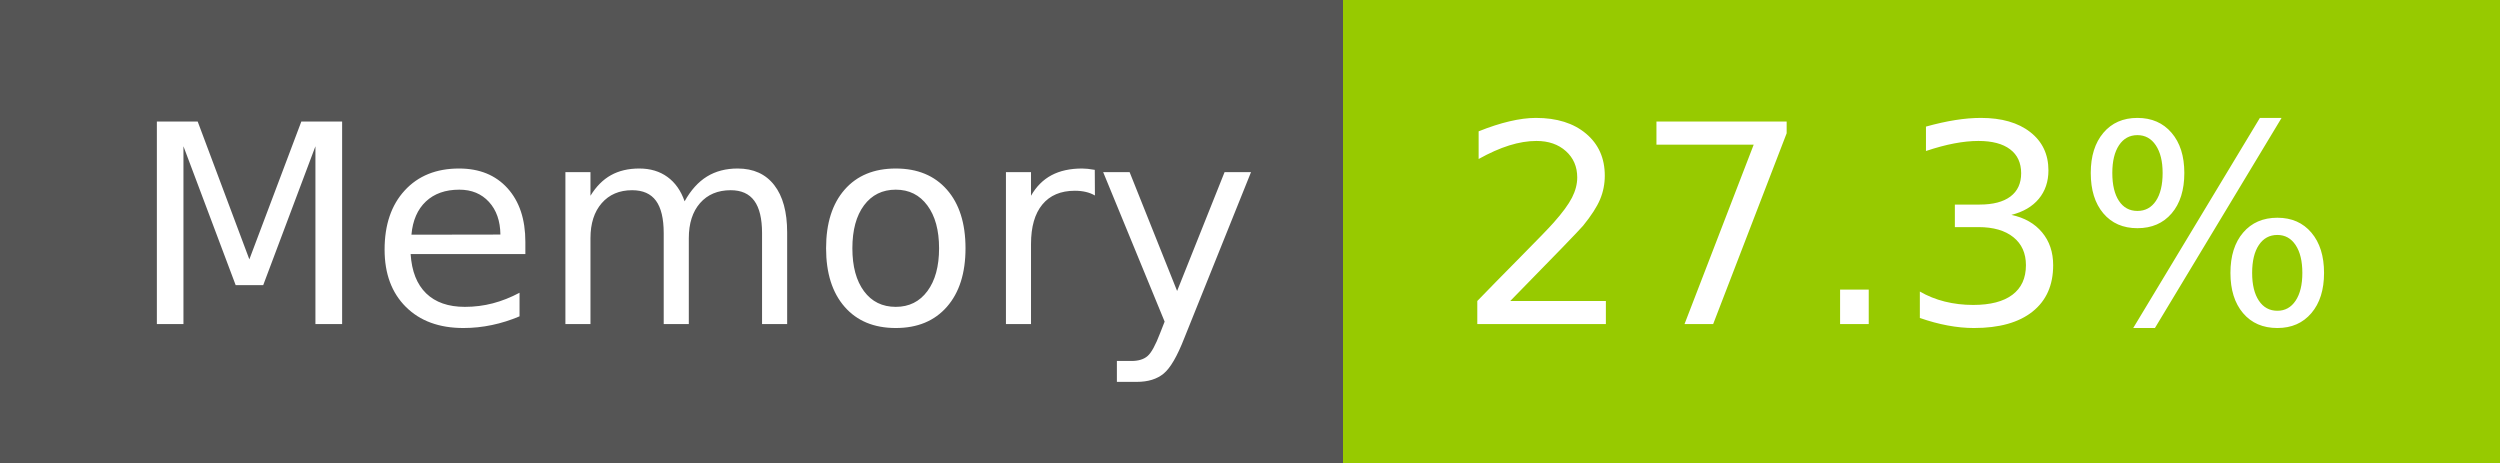
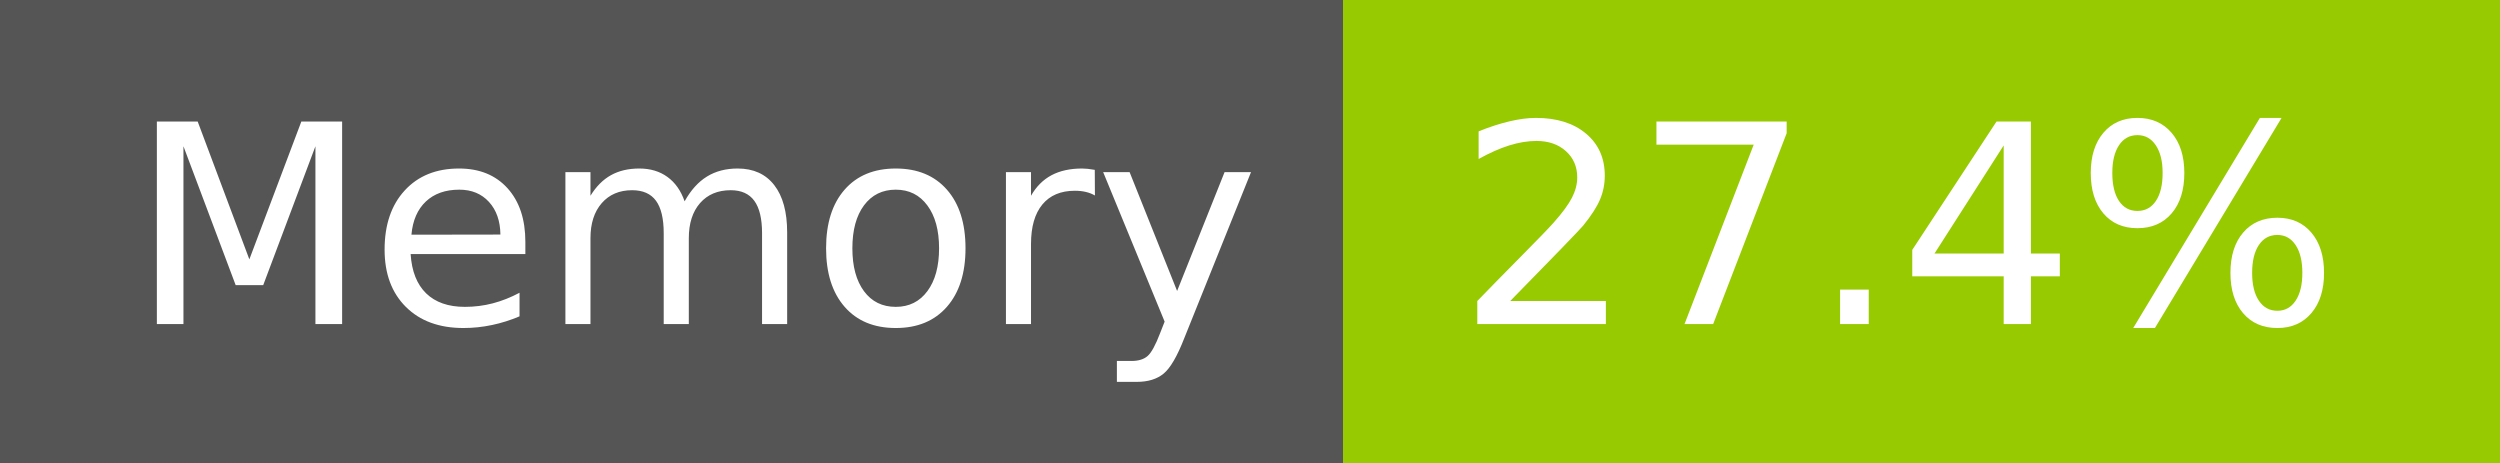
- <svg xmlns="http://www.w3.org/2000/svg" width="108" height="20" role="img" aria-label="Memory: 27.3%">
+ <svg xmlns="http://www.w3.org/2000/svg" width="108" height="20" role="img" aria-label="Memory: 27.4%">
  <g shape-rendering="crispEdges">
    <rect width="58" height="20" fill="#555" />
    <rect x="58" width="50" height="20" fill="#97ca00" />
  </g>
  <g fill="#fff" text-anchor="middle" font-family="Verdana,Geneva,DejaVu Sans,sans-serif" text-rendering="geometricPrecision" font-size="120">
    <text x="300" y="140" transform="scale(.1)" fill="#fff" textLength="466">Memory</text>
-     <text x="820" y="140" transform="scale(.1)" fill="#fff" textLength="390">27.3%</text>
+     <text x="820" y="140" transform="scale(.1)" fill="#fff" textLength="390">27.4%</text>
  </g>
</svg>
